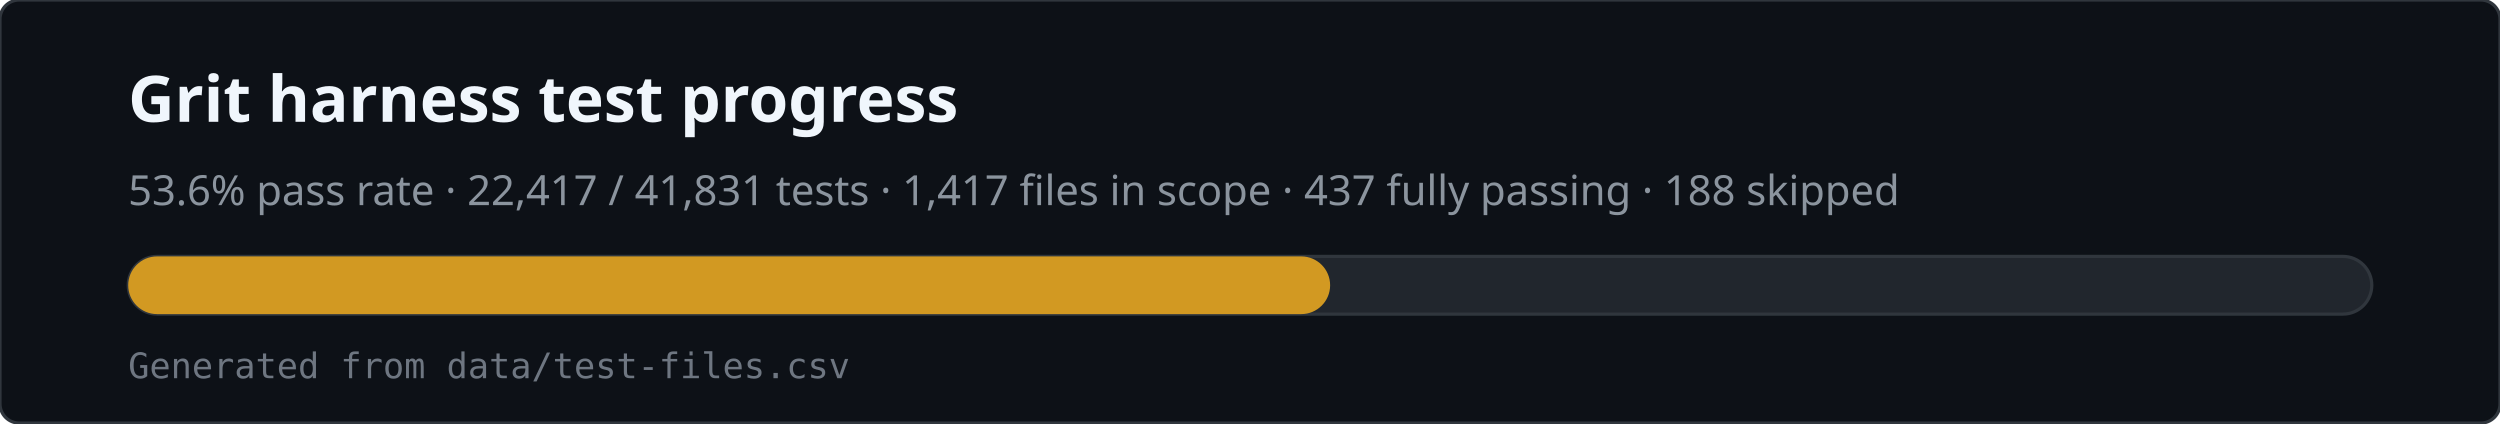
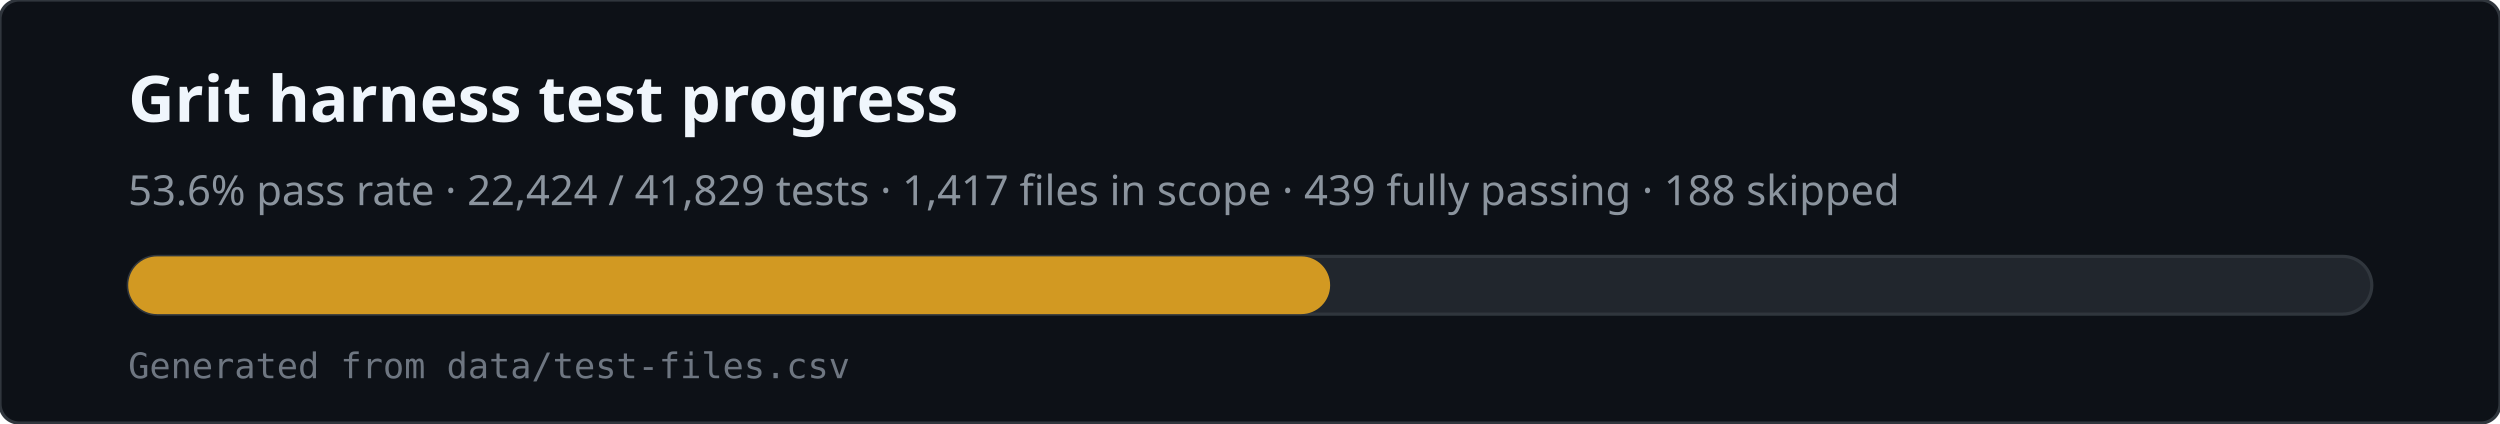
<svg xmlns="http://www.w3.org/2000/svg" viewBox="0 0 780 132" width="780" height="132" role="img" aria-labelledby="svg-title svg-desc">
  <rect x="0" y="0" width="780" height="132" rx="6" fill="#0d1117" stroke="#30363d" />
  <text x="40" y="38" fill="#f0f6fc" font-family="ui-sans-serif,system-ui,sans-serif" font-size="20" font-weight="600">Grit harness test progress</text>
-   <text x="40" y="64" fill="#8b949e" font-family="ui-sans-serif,system-ui,sans-serif" font-size="13">53.6% pass rate · 22,417 / 41,831 tests · 1,417 files in scope · 437 fully passing · 188 skipped</text>
+   <text x="40" y="64" fill="#8b949e" font-family="ui-sans-serif,system-ui,sans-serif" font-size="13">53.6% pass rate · 22,424 / 41,829 tests · 1,417 files in scope · 439 fully passing · 188 skipped</text>
  <rect x="40" y="80" width="700" height="18" rx="9" fill="#21262d" stroke="#30363d" />
  <rect x="40" y="80" width="375" height="18" rx="9" fill="#d29922" />
  <text x="40" y="118" fill="#6e7681" font-family="ui-monospace,monospace" font-size="11">Generated from data/test-files.csv</text>
</svg>
